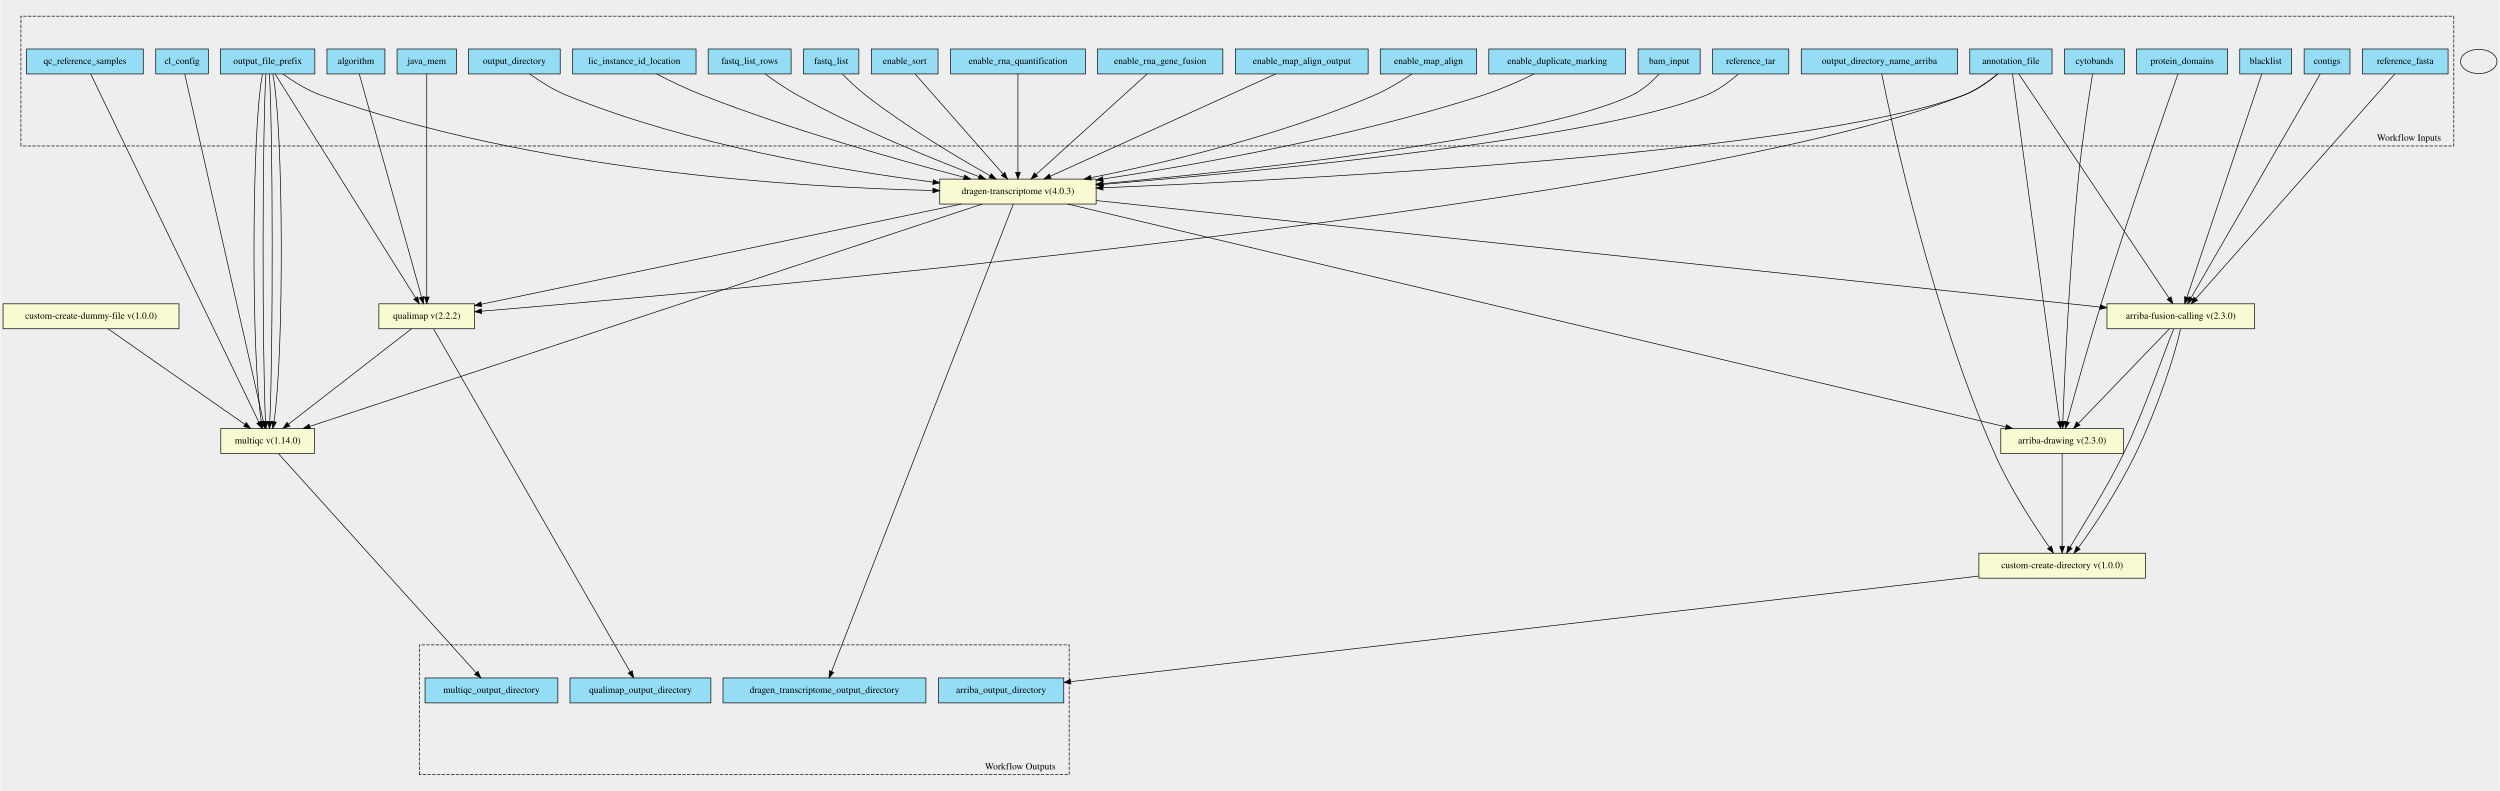
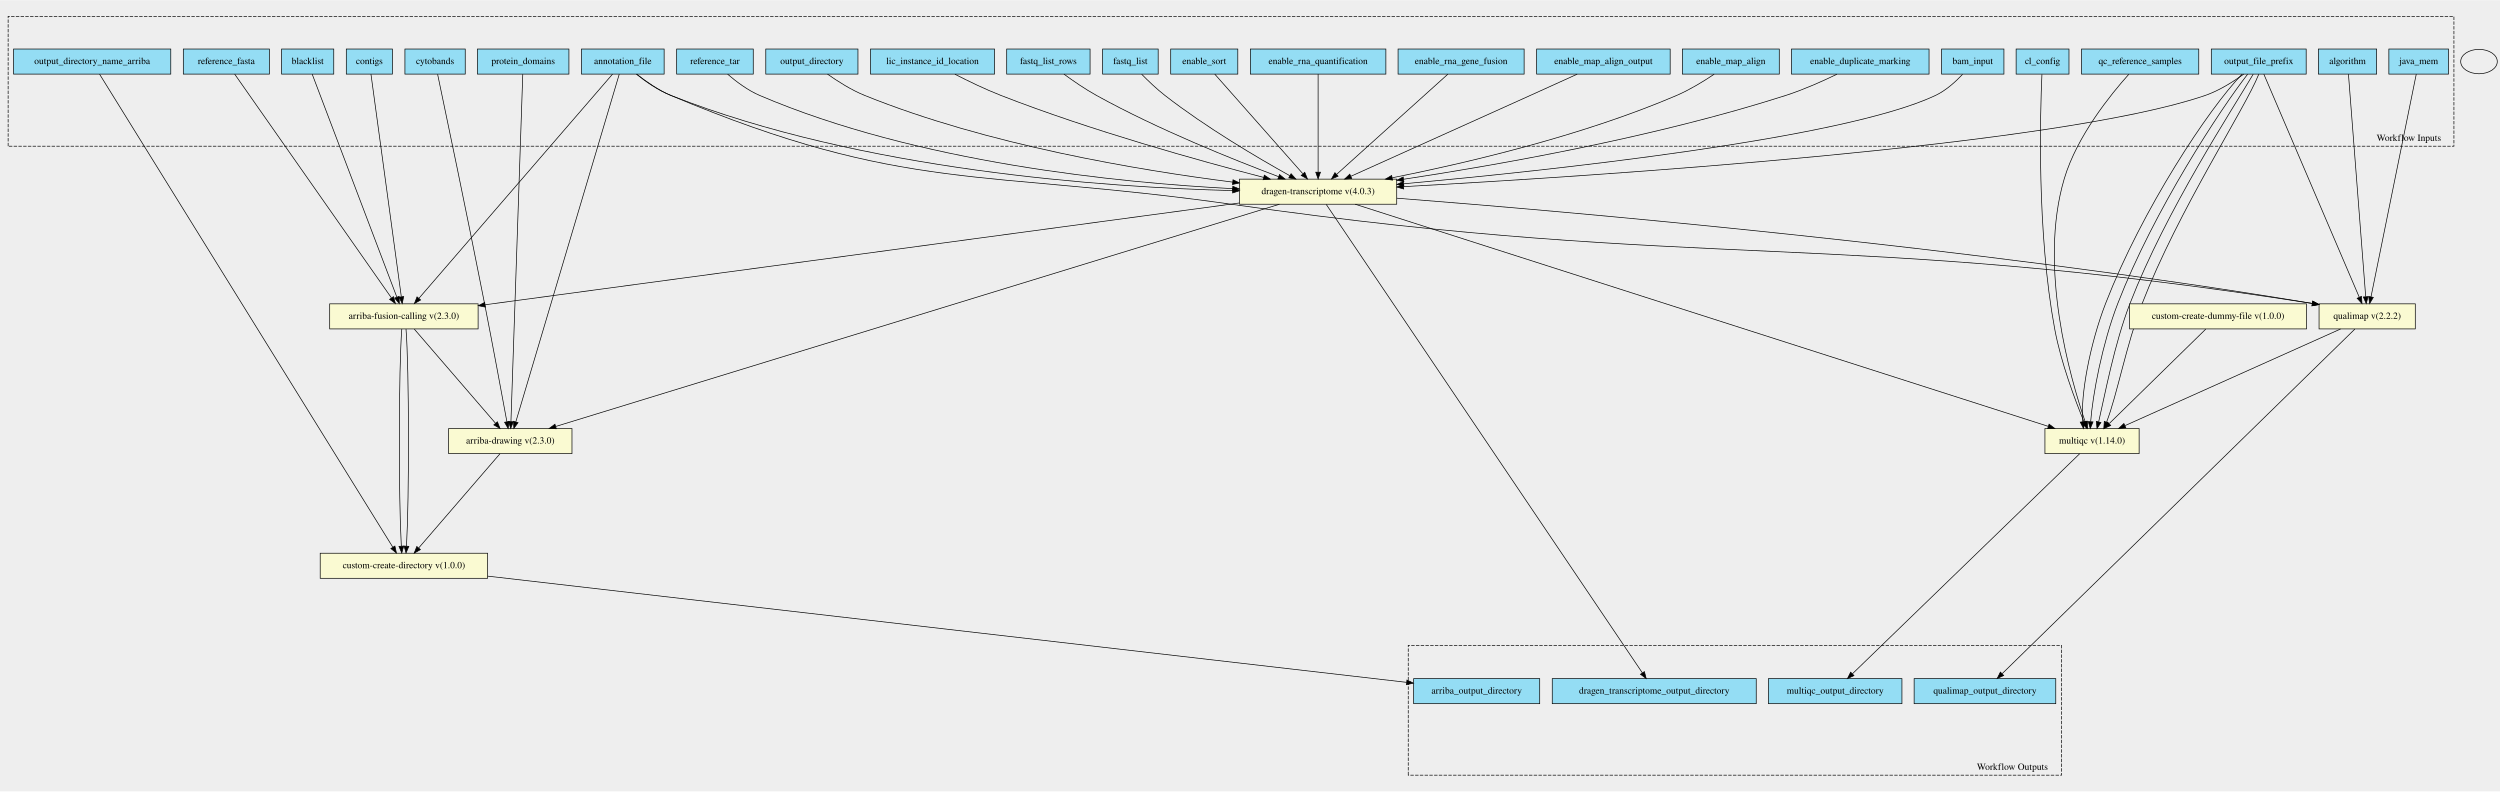
- <svg xmlns="http://www.w3.org/2000/svg" width="3708pt" height="1173pt" viewBox="0.00 0.00 3707.50 1173.18">
-   <g id="graph0" class="graph" transform="scale(1 1) rotate(0) translate(4 1169.18)">
-     <polygon fill="#eeeeee" stroke="transparent" points="-4,4 -4,-1169.18 3703.5,-1169.18 3703.5,4 -4,4" />
+ <svg xmlns="http://www.w3.org/2000/svg" width="3689pt" height="1168pt" viewBox="0.00 0.00 3689.00 1167.51">
+   <g id="graph0" class="graph" transform="scale(1 1) rotate(0) translate(4 1163.51)">
+     <polygon fill="#eeeeee" stroke="transparent" points="-4,4 -4,-1163.51 3685,-1163.51 3685,4 -4,4" />
    <g id="clust1" class="cluster">
-       <polygon fill="#eeeeee" stroke="black" stroke-dasharray="5,2" points="26.5,-952.65 26.5,-1145.18 3635.5,-1145.18 3635.5,-952.65 26.5,-952.65" />
-       <text text-anchor="middle" x="3569" y="-960.45" font-family="Times,serif" font-size="14.00">Workflow Inputs</text>
+       <polygon fill="#eeeeee" stroke="black" stroke-dasharray="5,2" points="8,-948.02 8,-1139.61 3617,-1139.61 3617,-948.02 8,-948.02" />
+       <text text-anchor="middle" x="3550.5" y="-955.82" font-family="Times,serif" font-size="14.00">Workflow Inputs</text>
    </g>
    <g id="clust2" class="cluster">
-       <polygon fill="#eeeeee" stroke="black" stroke-dasharray="5,2" points="617.5,-20 617.5,-212.53 1581.5,-212.53 1581.5,-20 617.5,-20" />
-       <text text-anchor="middle" x="1509" y="-27.8" font-family="Times,serif" font-size="14.00">Workflow Outputs</text>
+       <polygon fill="#eeeeee" stroke="black" stroke-dasharray="5,2" points="2074,-19.91 2074,-211.5 3038,-211.5 3038,-19.91 2074,-19.91" />
+       <text text-anchor="middle" x="2965.5" y="-27.71" font-family="Times,serif" font-size="14.00">Workflow Outputs</text>
    </g>
    <g id="node1" class="node">
-       <polygon fill="#94ddf4" stroke="black" points="2917.5,-1059.5 2917.5,-1096.5 3039.5,-1096.5 3039.5,-1059.5 2917.5,-1059.5" />
-       <text text-anchor="middle" x="2978.5" y="-1074.3" font-family="Times,serif" font-size="14.00">annotation_file</text>
+       <polygon fill="#94ddf4" stroke="black" points="854,-1054.41 854,-1091.41 976,-1091.41 976,-1054.41 854,-1054.41" />
+       <text text-anchor="middle" x="915" y="-1069.21" font-family="Times,serif" font-size="14.00">annotation_file</text>
    </g>
    <g id="node29" class="node">
-       <polygon fill="lightgoldenrodyellow" stroke="black" points="1389.5,-866.5 1389.5,-903.5 1621.5,-903.5 1621.5,-866.5 1389.5,-866.5" />
-       <text text-anchor="middle" x="1505.5" y="-881.3" font-family="Times,serif" font-size="14.00">dragen-transcriptome v(4.0.3)</text>
+       <polygon fill="lightgoldenrodyellow" stroke="black" points="482.5,-678.41 482.5,-715.41 701.5,-715.41 701.5,-678.41 482.5,-678.41" />
+       <text text-anchor="middle" x="592" y="-693.21" font-family="Times,serif" font-size="14.00">arriba-fusion-calling v(2.3.0)</text>
    </g>
    <g id="edge15" class="edge">
-       <path fill="none" stroke="black" d="M2959.24,-1059.43C2945.99,-1048.42 2927.41,-1035.03 2908.5,-1028 2675.7,-941.49 1930.71,-902.92 1631.57,-890.63" />
-       <polygon fill="black" stroke="black" points="1631.69,-887.13 1621.55,-890.22 1631.4,-894.13 1631.69,-887.13" />
+       <path fill="none" stroke="black" d="M899.85,-1054.37C847.73,-994.02 675.61,-794.71 614.09,-723.49" />
+       <polygon fill="black" stroke="black" points="616.67,-721.12 607.49,-715.84 611.38,-725.7 616.67,-721.12" />
    </g>
    <g id="node30" class="node">
-       <polygon fill="lightgoldenrodyellow" stroke="black" points="2963.5,-496.5 2963.5,-533.5 3145.5,-533.5 3145.5,-496.5 2963.5,-496.5" />
-       <text text-anchor="middle" x="3054.5" y="-511.3" font-family="Times,serif" font-size="14.00">arriba-drawing v(2.3.0)</text>
+       <polygon fill="lightgoldenrodyellow" stroke="black" points="658,-494.41 658,-531.41 840,-531.41 840,-494.41 658,-494.41" />
+       <text text-anchor="middle" x="749" y="-509.21" font-family="Times,serif" font-size="14.00">arriba-drawing v(2.3.0)</text>
    </g>
    <g id="edge16" class="edge">
-       <path fill="none" stroke="black" d="M2980.9,-1059.29C2991.87,-978.32 3037.27,-643.21 3050.72,-543.88" />
-       <polygon fill="black" stroke="black" points="3054.23,-544.1 3052.1,-533.72 3047.29,-543.16 3054.23,-544.1" />
+       <path fill="none" stroke="black" d="M909.76,-1054.28C885.78,-973.67 786.44,-639.76 757.16,-541.33" />
+       <polygon fill="black" stroke="black" points="760.45,-540.12 754.24,-531.53 753.74,-542.11 760.45,-540.12" />
+     </g>
+     <g id="node32" class="node">
+       <polygon fill="lightgoldenrodyellow" stroke="black" points="1825,-862.41 1825,-899.41 2057,-899.41 2057,-862.41 1825,-862.41" />
+       <text text-anchor="middle" x="1941" y="-877.21" font-family="Times,serif" font-size="14.00">dragen-transcriptome v(4.0.3)</text>
+     </g>
+     <g id="edge17" class="edge">
+       <path fill="none" stroke="black" d="M934.98,-1054.38C948.47,-1043.54 967.19,-1030.32 986,-1022.91 1267.73,-911.9 1627.48,-887.35 1814.79,-882.51" />
+       <polygon fill="black" stroke="black" points="1815.04,-886.01 1824.95,-882.27 1814.87,-879.01 1815.04,-886.01" />
+     </g>
+     <g id="node34" class="node">
+       <polygon fill="lightgoldenrodyellow" stroke="black" points="3418,-678.41 3418,-715.41 3560,-715.41 3560,-678.41 3418,-678.41" />
+       <text text-anchor="middle" x="3489" y="-693.21" font-family="Times,serif" font-size="14.00">qualimap v(2.2.2)</text>
+     </g>
+     <g id="edge18" class="edge">
+       <path fill="none" stroke="black" d="M935.7,-1054.19C949.19,-1043.55 967.64,-1030.62 986,-1022.91 1332.42,-877.32 1443.99,-914.9 1816,-861.91 2516.51,-762.12 2704.91,-826 3407.87,-715.98" />
+       <polygon fill="black" stroke="black" points="3408.66,-719.4 3417.99,-714.39 3407.57,-712.48 3408.66,-719.4" />
+     </g>
+     <g id="node2" class="node">
+       <polygon fill="#94ddf4" stroke="black" points="593.5,-1054.41 593.5,-1091.41 682.5,-1091.41 682.5,-1054.41 593.5,-1054.41" />
+       <text text-anchor="middle" x="638" y="-1069.21" font-family="Times,serif" font-size="14.00">cytobands</text>
+     </g>
+     <g id="edge19" class="edge">
+       <path fill="none" stroke="black" d="M641.75,-1054.15C652.69,-1002.18 685.44,-845.91 711,-715.91 723.24,-653.66 736.8,-580.44 743.95,-541.52" />
+       <polygon fill="black" stroke="black" points="747.43,-541.95 745.79,-531.49 740.55,-540.69 747.43,-541.95" />
+     </g>
+     <g id="node3" class="node">
+       <polygon fill="#94ddf4" stroke="black" points="700.5,-1054.41 700.5,-1091.41 835.5,-1091.41 835.5,-1054.41 700.5,-1054.41" />
+       <text text-anchor="middle" x="768" y="-1069.21" font-family="Times,serif" font-size="14.00">protein_domains</text>
+     </g>
+     <g id="edge20" class="edge">
+       <path fill="none" stroke="black" d="M767.4,-1054.28C764.66,-973.75 753.31,-640.44 749.94,-541.63" />
+       <polygon fill="black" stroke="black" points="753.44,-541.41 749.6,-531.53 746.44,-541.64 753.44,-541.41" />
+     </g>
+     <g id="node4" class="node">
+       <polygon fill="#94ddf4" stroke="black" points="411.5,-1054.41 411.5,-1091.41 488.5,-1091.41 488.5,-1054.41 411.5,-1054.41" />
+       <text text-anchor="middle" x="450" y="-1069.21" font-family="Times,serif" font-size="14.00">blacklist</text>
+     </g>
+     <g id="edge21" class="edge">
+       <path fill="none" stroke="black" d="M456.66,-1054.37C479.39,-994.51 554.02,-797.94 581.62,-725.25" />
+       <polygon fill="black" stroke="black" points="584.91,-726.43 585.19,-715.84 578.37,-723.95 584.91,-726.43" />
+     </g>
+     <g id="node5" class="node">
+       <polygon fill="#94ddf4" stroke="black" points="507,-1054.41 507,-1091.41 575,-1091.41 575,-1054.41 507,-1054.41" />
+       <text text-anchor="middle" x="541" y="-1069.21" font-family="Times,serif" font-size="14.00">contigs</text>
+     </g>
+     <g id="edge22" class="edge">
+       <path fill="none" stroke="black" d="M543.39,-1054.37C551.52,-994.75 578.14,-799.54 588.15,-726.15" />
+       <polygon fill="black" stroke="black" points="591.67,-726.22 589.55,-715.84 584.74,-725.28 591.67,-726.22" />
+     </g>
+     <g id="node6" class="node">
+       <polygon fill="#94ddf4" stroke="black" points="266.5,-1054.41 266.5,-1091.41 393.5,-1091.41 393.5,-1054.41 266.5,-1054.41" />
+       <text text-anchor="middle" x="330" y="-1069.21" font-family="Times,serif" font-size="14.00">reference_fasta</text>
+     </g>
+     <g id="edge23" class="edge">
+       <path fill="none" stroke="black" d="M342.29,-1054.37C384.39,-994.26 523.05,-796.33 573.47,-724.36" />
+       <polygon fill="black" stroke="black" points="576.57,-726.04 579.44,-715.84 570.83,-722.02 576.57,-726.04" />
+     </g>
+     <g id="node7" class="node">
+       <polygon fill="#94ddf4" stroke="black" points="16,-1054.41 16,-1091.41 248,-1091.41 248,-1054.41 16,-1054.41" />
+       <text text-anchor="middle" x="132" y="-1069.21" font-family="Times,serif" font-size="14.00">output_directory_name_arriba</text>
    </g>
    <g id="node31" class="node">
-       <polygon fill="lightgoldenrodyellow" stroke="black" points="3121,-681.5 3121,-718.5 3340,-718.5 3340,-681.5 3121,-681.5" />
-       <text text-anchor="middle" x="3230.5" y="-696.3" font-family="Times,serif" font-size="14.00">arriba-fusion-calling v(2.3.0)</text>
-     </g>
-     <g id="edge17" class="edge">
-       <path fill="none" stroke="black" d="M2990.32,-1059.37C3030.91,-998.81 3164.8,-799.04 3213.01,-727.1" />
-       <polygon fill="black" stroke="black" points="3216.05,-728.85 3218.71,-718.6 3210.23,-724.95 3216.05,-728.85" />
+       <polygon fill="lightgoldenrodyellow" stroke="black" points="468.5,-310.41 468.5,-347.41 715.5,-347.41 715.5,-310.41 468.5,-310.41" />
+       <text text-anchor="middle" x="592" y="-325.21" font-family="Times,serif" font-size="14.00">custom-create-directory v(1.0.0)</text>
+     </g>
+     <g id="edge24" class="edge">
+       <path fill="none" stroke="black" d="M142.92,-1054.3C203.85,-956.01 501.81,-475.38 575.5,-356.53" />
+       <polygon fill="black" stroke="black" points="578.69,-358.02 580.98,-347.68 572.74,-354.34 578.69,-358.02" />
+     </g>
+     <g id="node8" class="node">
+       <polygon fill="#94ddf4" stroke="black" points="2971,-1054.41 2971,-1091.41 3049,-1091.41 3049,-1054.41 2971,-1054.41" />
+       <text text-anchor="middle" x="3010" y="-1069.21" font-family="Times,serif" font-size="14.00">cl_config</text>
    </g>
    <g id="node33" class="node">
-       <polygon fill="lightgoldenrodyellow" stroke="black" points="557.5,-681.5 557.5,-718.5 699.5,-718.5 699.5,-681.5 557.5,-681.5" />
-       <text text-anchor="middle" x="628.5" y="-696.3" font-family="Times,serif" font-size="14.00">qualimap v(2.2.2)</text>
-     </g>
-     <g id="edge18" class="edge">
-       <path fill="none" stroke="black" d="M2958.85,-1059.45C2945.57,-1048.59 2927.12,-1035.37 2908.5,-1028 2493.1,-863.73 1066.24,-737.13 709.73,-707.56" />
-       <polygon fill="black" stroke="black" points="710,-704.07 699.74,-706.74 709.42,-711.05 710,-704.07" />
-     </g>
-     <g id="node2" class="node">
-       <polygon fill="#94ddf4" stroke="black" points="3058,-1059.5 3058,-1096.5 3147,-1096.5 3147,-1059.5 3058,-1059.5" />
-       <text text-anchor="middle" x="3102.5" y="-1074.3" font-family="Times,serif" font-size="14.00">cytobands</text>
-     </g>
-     <g id="edge19" class="edge">
-       <path fill="none" stroke="black" d="M3099.6,-1059.37C3094.57,-1028.15 3084.21,-961.03 3078.5,-904 3065.02,-769.42 3057.94,-607.77 3055.5,-543.91" />
-       <polygon fill="black" stroke="black" points="3058.99,-543.69 3055.12,-533.83 3052,-543.96 3058.99,-543.69" />
-     </g>
-     <g id="node3" class="node">
-       <polygon fill="#94ddf4" stroke="black" points="3165,-1059.5 3165,-1096.5 3300,-1096.5 3300,-1059.5 3165,-1059.5" />
-       <text text-anchor="middle" x="3232.5" y="-1074.3" font-family="Times,serif" font-size="14.00">protein_domains</text>
-     </g>
-     <g id="edge20" class="edge">
-       <path fill="none" stroke="black" d="M3226.22,-1059.22C3207.91,-1007.15 3153.29,-850.48 3112.5,-719 3093.15,-656.63 3072.64,-582.75 3061.96,-543.59" />
-       <polygon fill="black" stroke="black" points="3065.28,-542.46 3059.28,-533.73 3058.52,-544.3 3065.28,-542.46" />
-     </g>
-     <g id="node4" class="node">
-       <polygon fill="#94ddf4" stroke="black" points="3318,-1059.5 3318,-1096.5 3395,-1096.5 3395,-1059.5 3318,-1059.5" />
-       <text text-anchor="middle" x="3356.5" y="-1074.3" font-family="Times,serif" font-size="14.00">blacklist</text>
-     </g>
-     <g id="edge21" class="edge">
-       <path fill="none" stroke="black" d="M3350.59,-1059.37C3330.42,-999.18 3264.17,-801.47 3239.69,-728.44" />
-       <polygon fill="black" stroke="black" points="3242.89,-726.97 3236.4,-718.6 3236.25,-729.19 3242.89,-726.97" />
-     </g>
-     <g id="node5" class="node">
-       <polygon fill="#94ddf4" stroke="black" points="3413.5,-1059.5 3413.5,-1096.5 3481.5,-1096.5 3481.5,-1059.5 3413.5,-1059.5" />
-       <text text-anchor="middle" x="3447.5" y="-1074.3" font-family="Times,serif" font-size="14.00">contigs</text>
-     </g>
-     <g id="edge22" class="edge">
-       <path fill="none" stroke="black" d="M3437.32,-1059.37C3402.44,-998.93 3287.55,-799.85 3245.82,-727.54" />
-       <polygon fill="black" stroke="black" points="3248.68,-725.51 3240.65,-718.6 3242.62,-729.01 3248.68,-725.51" />
-     </g>
-     <g id="node6" class="node">
-       <polygon fill="#94ddf4" stroke="black" points="3500,-1059.5 3500,-1096.5 3627,-1096.5 3627,-1059.5 3500,-1059.5" />
-       <text text-anchor="middle" x="3563.5" y="-1074.3" font-family="Times,serif" font-size="14.00">reference_fasta</text>
-     </g>
-     <g id="edge23" class="edge">
-       <path fill="none" stroke="black" d="M3547.89,-1059.37C3494.03,-998.56 3315.88,-797.41 3252.84,-726.23" />
-       <polygon fill="black" stroke="black" points="3255.33,-723.76 3246.08,-718.6 3250.09,-728.4 3255.33,-723.76" />
-     </g>
-     <g id="node7" class="node">
-       <polygon fill="#94ddf4" stroke="black" points="2667.5,-1059.5 2667.5,-1096.5 2899.5,-1096.5 2899.5,-1059.5 2667.5,-1059.5" />
-       <text text-anchor="middle" x="2783.5" y="-1074.3" font-family="Times,serif" font-size="14.00">output_directory_name_arriba</text>
-     </g>
-     <g id="node34" class="node">
-       <polygon fill="lightgoldenrodyellow" stroke="black" points="2931,-311.5 2931,-348.5 3178,-348.5 3178,-311.5 2931,-311.5" />
-       <text text-anchor="middle" x="3054.5" y="-326.3" font-family="Times,serif" font-size="14.00">custom-create-directory v(1.0.0)</text>
-     </g>
-     <g id="edge24" class="edge">
-       <path fill="none" stroke="black" d="M2786.95,-1059.31C2801.41,-987.13 2860.69,-708.6 2954.5,-496 2977.37,-444.18 3013.66,-388.83 3035.66,-357.22" />
-       <polygon fill="black" stroke="black" points="3038.58,-359.15 3041.46,-348.96 3032.85,-355.13 3038.58,-359.15" />
-     </g>
-     <g id="node8" class="node">
-       <polygon fill="#94ddf4" stroke="black" points="226.5,-1059.5 226.5,-1096.5 304.5,-1096.5 304.5,-1059.5 226.5,-1059.5" />
-       <text text-anchor="middle" x="265.5" y="-1074.3" font-family="Times,serif" font-size="14.00">cl_config</text>
-     </g>
-     <g id="node32" class="node">
-       <polygon fill="lightgoldenrodyellow" stroke="black" points="323,-496.5 323,-533.5 462,-533.5 462,-496.5 323,-496.5" />
-       <text text-anchor="middle" x="392.5" y="-511.3" font-family="Times,serif" font-size="14.00">multiqc v(1.14.0)</text>
+       <polygon fill="lightgoldenrodyellow" stroke="black" points="3013.5,-494.41 3013.5,-531.41 3152.5,-531.41 3152.5,-494.41 3013.5,-494.41" />
+       <text text-anchor="middle" x="3083" y="-509.21" font-family="Times,serif" font-size="14.00">multiqc v(1.14.0)</text>
    </g>
    <g id="edge25" class="edge">
-       <path fill="none" stroke="black" d="M269.51,-1059.29C287.86,-978.24 363.86,-642.53 386.26,-543.57" />
-       <polygon fill="black" stroke="black" points="389.69,-544.25 388.49,-533.72 382.87,-542.7 389.69,-544.25" />
+       <path fill="none" stroke="black" d="M3009.07,-1054.03C3006.52,-997.99 3001.29,-820.94 3028,-677.91 3037.25,-628.36 3058.01,-573.29 3071.22,-541.23" />
+       <polygon fill="black" stroke="black" points="3074.59,-542.25 3075.21,-531.67 3068.13,-539.55 3074.59,-542.25" />
    </g>
    <g id="node9" class="node">
-       <polygon fill="#94ddf4" stroke="black" points="322.5,-1059.5 322.5,-1096.5 462.5,-1096.5 462.5,-1059.5 322.5,-1059.5" />
-       <text text-anchor="middle" x="392.5" y="-1074.3" font-family="Times,serif" font-size="14.00">output_file_prefix</text>
+       <polygon fill="#94ddf4" stroke="black" points="3259,-1054.41 3259,-1091.41 3399,-1091.41 3399,-1054.41 3259,-1054.41" />
+       <text text-anchor="middle" x="3329" y="-1069.21" font-family="Times,serif" font-size="14.00">output_file_prefix</text>
    </g>
    <g id="edge26" class="edge">
-       <path fill="none" stroke="black" d="M415.02,-1059.46C430.15,-1048.61 451,-1035.39 471.5,-1028 784.41,-915.26 1180.2,-891.19 1379.14,-886.6" />
-       <polygon fill="black" stroke="black" points="1379.41,-890.09 1389.33,-886.37 1379.26,-883.09 1379.41,-890.09" />
+       <path fill="none" stroke="black" d="M3306.88,-1054.41C3291.75,-1043.43 3270.76,-1030.04 3250,-1022.91 3033.09,-948.31 2351.69,-904.01 2067.46,-888.36" />
+       <polygon fill="black" stroke="black" points="2067.28,-884.84 2057.11,-887.79 2066.9,-891.83 2067.28,-884.84" />
    </g>
    <g id="edge27" class="edge">
-       <path fill="none" stroke="black" d="M384.8,-1059.29C368.67,-978.32 368.09,-643.21 383.05,-543.88" />
-       <polygon fill="black" stroke="black" points="386.55,-544.17 384.79,-533.72 379.65,-542.98 386.55,-544.17" />
+       <path fill="none" stroke="black" d="M3304.43,-1054.27C3255.24,-1003.86 3156.4,-853.92 3103,-715.91 3079.73,-655.77 3066.02,-580.92 3069.12,-541.37" />
+       <polygon fill="black" stroke="black" points="3072.6,-541.78 3070.4,-531.42 3065.65,-540.89 3072.6,-541.78" />
    </g>
    <g id="edge28" class="edge">
-       <path fill="none" stroke="black" d="M389.93,-1059.29C384.56,-978.32 384.36,-643.21 389.35,-543.88" />
-       <polygon fill="black" stroke="black" points="392.85,-543.91 389.93,-533.72 385.86,-543.51 392.85,-543.91" />
+       <path fill="none" stroke="black" d="M3312.64,-1054.27C3273.24,-1003.86 3174.4,-853.92 3121,-715.91 3097.78,-655.9 3084.08,-581.24 3080.98,-541.62" />
+       <polygon fill="black" stroke="black" points="3084.46,-541.2 3080.39,-531.42 3077.47,-541.61 3084.46,-541.2" />
    </g>
    <g id="edge29" class="edge">
-       <path fill="none" stroke="black" d="M395.07,-1059.29C400.44,-978.32 400.64,-643.21 395.65,-543.88" />
-       <polygon fill="black" stroke="black" points="399.14,-543.51 395.07,-533.72 392.15,-543.91 399.14,-543.51" />
+       <path fill="none" stroke="black" d="M3320.84,-1054.27C3291.24,-1003.86 3192.4,-853.92 3139,-715.91 3115.73,-655.77 3102.02,-580.92 3092.8,-541.37" />
+       <polygon fill="black" stroke="black" points="3096.14,-540.3 3090.37,-531.42 3089.34,-541.96 3096.14,-540.3" />
    </g>
    <g id="edge30" class="edge">
-       <path fill="none" stroke="black" d="M400.2,-1059.29C416.33,-978.32 416.91,-643.21 401.95,-543.88" />
-       <polygon fill="black" stroke="black" points="405.35,-542.98 400.21,-533.72 398.45,-544.17 405.35,-542.98" />
+       <path fill="none" stroke="black" d="M3329.05,-1054.27C3309.24,-1003.86 3210.4,-853.92 3157,-715.91 3133.58,-655.38 3119.84,-579.96 3104.34,-540.61" />
+       <polygon fill="black" stroke="black" points="3107.54,-539.2 3100.35,-531.42 3101.12,-541.99 3107.54,-539.2" />
    </g>
    <g id="edge31" class="edge">
-       <path fill="none" stroke="black" d="M403.57,-1059.37C441.58,-998.81 566.97,-799.04 612.12,-727.1" />
-       <polygon fill="black" stroke="black" points="615.11,-728.93 617.46,-718.6 609.18,-725.21 615.11,-728.93" />
+       <path fill="none" stroke="black" d="M3336.5,-1054.37C3362.11,-994.51 3446.2,-797.94 3477.3,-725.25" />
+       <polygon fill="black" stroke="black" points="3480.61,-726.41 3481.33,-715.84 3474.18,-723.66 3480.61,-726.41" />
    </g>
    <g id="node10" class="node">
-       <polygon fill="#94ddf4" stroke="black" points="35,-1059.5 35,-1096.5 208,-1096.5 208,-1059.5 35,-1059.5" />
-       <text text-anchor="middle" x="121.5" y="-1074.3" font-family="Times,serif" font-size="14.00">qc_reference_samples</text>
+       <polygon fill="#94ddf4" stroke="black" points="3067.5,-1054.41 3067.5,-1091.41 3240.5,-1091.41 3240.5,-1054.41 3067.5,-1054.41" />
+       <text text-anchor="middle" x="3154" y="-1069.21" font-family="Times,serif" font-size="14.00">qc_reference_samples</text>
    </g>
    <g id="edge32" class="edge">
-       <path fill="none" stroke="black" d="M130.06,-1059.29C169.29,-978.08 332.03,-641.17 379.47,-542.98" />
-       <polygon fill="black" stroke="black" points="382.74,-544.25 383.94,-533.72 376.44,-541.21 382.74,-544.25" />
+       <path fill="none" stroke="black" d="M3137.26,-1054.14C3110.9,-1024.78 3060.76,-963.1 3042,-899.91 3003.39,-769.86 3050.85,-605.67 3072.89,-541.44" />
+       <polygon fill="black" stroke="black" points="3076.32,-542.26 3076.32,-531.66 3069.71,-539.94 3076.32,-542.26" />
    </g>
    <g id="node11" class="node">
-       <polygon fill="#94ddf4" stroke="black" points="2425.5,-1059.5 2425.5,-1096.5 2517.5,-1096.5 2517.5,-1059.5 2425.5,-1059.5" />
-       <text text-anchor="middle" x="2471.5" y="-1074.3" font-family="Times,serif" font-size="14.00">bam_input</text>
+       <polygon fill="#94ddf4" stroke="black" points="2861,-1054.41 2861,-1091.41 2953,-1091.41 2953,-1054.41 2861,-1054.41" />
+       <text text-anchor="middle" x="2907" y="-1069.21" font-family="Times,serif" font-size="14.00">bam_input</text>
    </g>
    <g id="edge33" class="edge">
-       <path fill="none" stroke="black" d="M2456.49,-1059.21C2446.34,-1048.4 2432,-1035.32 2416.5,-1028 2279.72,-963.41 1848.35,-916.79 1631.93,-896.82" />
-       <polygon fill="black" stroke="black" points="1632.07,-893.32 1621.79,-895.89 1631.43,-900.29 1632.07,-893.32" />
+       <path fill="none" stroke="black" d="M2891.99,-1054.11C2881.84,-1043.3 2867.5,-1030.22 2852,-1022.91 2715.21,-958.4 2283.85,-912.29 2067.43,-892.57" />
+       <polygon fill="black" stroke="black" points="2067.56,-889.07 2057.29,-891.65 2066.93,-896.04 2067.56,-889.07" />
    </g>
    <g id="node12" class="node">
-       <polygon fill="#94ddf4" stroke="black" points="2204,-1059.5 2204,-1096.5 2407,-1096.5 2407,-1059.5 2204,-1059.5" />
-       <text text-anchor="middle" x="2305.5" y="-1074.3" font-family="Times,serif" font-size="14.00">enable_duplicate_marking</text>
+       <polygon fill="#94ddf4" stroke="black" points="2639.5,-1054.41 2639.5,-1091.41 2842.5,-1091.41 2842.5,-1054.41 2639.5,-1054.41" />
+       <text text-anchor="middle" x="2741" y="-1069.21" font-family="Times,serif" font-size="14.00">enable_duplicate_marking</text>
    </g>
    <g id="edge34" class="edge">
-       <path fill="none" stroke="black" d="M2271.08,-1059.36C2249.77,-1049.02 2221.57,-1036.38 2195.5,-1028 2003.05,-966.14 1771.48,-924.97 1631.53,-903.56" />
-       <polygon fill="black" stroke="black" points="1632.03,-900.09 1621.61,-902.05 1630.97,-907.01 1632.03,-900.09" />
+       <path fill="none" stroke="black" d="M2706.59,-1054.25C2685.27,-1043.9 2657.08,-1031.27 2631,-1022.91 2438.57,-961.2 2206.99,-920.39 2067.03,-899.23" />
+       <polygon fill="black" stroke="black" points="2067.53,-895.76 2057.12,-897.74 2066.49,-902.68 2067.53,-895.76" />
    </g>
    <g id="node13" class="node">
-       <polygon fill="#94ddf4" stroke="black" points="2043,-1059.5 2043,-1096.5 2186,-1096.5 2186,-1059.5 2043,-1059.5" />
-       <text text-anchor="middle" x="2114.5" y="-1074.3" font-family="Times,serif" font-size="14.00">enable_map_align</text>
+       <polygon fill="#94ddf4" stroke="black" points="2478.5,-1054.41 2478.5,-1091.41 2621.5,-1091.41 2621.5,-1054.41 2478.5,-1054.41" />
+       <text text-anchor="middle" x="2550" y="-1069.21" font-family="Times,serif" font-size="14.00">enable_map_align</text>
    </g>
    <g id="edge35" class="edge">
-       <path fill="none" stroke="black" d="M2089.93,-1059.39C2074.59,-1049.06 2054.1,-1036.43 2034.5,-1028 1894.71,-967.93 1723.01,-927.48 1613.9,-905.59" />
-       <polygon fill="black" stroke="black" points="1614.36,-902.11 1603.86,-903.59 1612.99,-908.97 1614.36,-902.11" />
+       <path fill="none" stroke="black" d="M2525.43,-1054.28C2510.1,-1043.95 2489.61,-1031.31 2470,-1022.91 2330.65,-963.16 2159.56,-923.13 2050.4,-901.43" />
+       <polygon fill="black" stroke="black" points="2050.84,-897.96 2040.36,-899.46 2049.49,-904.82 2050.84,-897.96" />
    </g>
    <g id="node14" class="node">
-       <polygon fill="#94ddf4" stroke="black" points="1828,-1059.5 1828,-1096.5 2025,-1096.5 2025,-1059.5 1828,-1059.5" />
-       <text text-anchor="middle" x="1926.5" y="-1074.3" font-family="Times,serif" font-size="14.00">enable_map_align_output</text>
+       <polygon fill="#94ddf4" stroke="black" points="2263.5,-1054.41 2263.5,-1091.41 2460.5,-1091.41 2460.5,-1054.41 2263.5,-1054.41" />
+       <text text-anchor="middle" x="2362" y="-1069.21" font-family="Times,serif" font-size="14.00">enable_map_align_output</text>
    </g>
    <g id="edge36" class="edge">
-       <path fill="none" stroke="black" d="M1887.65,-1059.38C1810.42,-1024.34 1637.83,-946.04 1553.59,-907.82" />
-       <polygon fill="black" stroke="black" points="1554.81,-904.53 1544.26,-903.59 1551.92,-910.91 1554.81,-904.53" />
+       <path fill="none" stroke="black" d="M2323.27,-1054.3C2302.7,-1044.96 2276.98,-1033.3 2254,-1022.91 2160.44,-980.61 2051.05,-931.38 1989.51,-903.71" />
+       <polygon fill="black" stroke="black" points="1990.61,-900.37 1980.05,-899.46 1987.74,-906.75 1990.61,-900.37" />
    </g>
    <g id="node15" class="node">
-       <polygon fill="#94ddf4" stroke="black" points="1623.5,-1059.5 1623.5,-1096.5 1809.5,-1096.5 1809.5,-1059.5 1623.5,-1059.5" />
-       <text text-anchor="middle" x="1716.5" y="-1074.3" font-family="Times,serif" font-size="14.00">enable_rna_gene_fusion</text>
+       <polygon fill="#94ddf4" stroke="black" points="2059,-1054.41 2059,-1091.41 2245,-1091.41 2245,-1054.41 2059,-1054.41" />
+       <text text-anchor="middle" x="2152" y="-1069.21" font-family="Times,serif" font-size="14.00">enable_rna_gene_fusion</text>
    </g>
    <g id="edge37" class="edge">
-       <path fill="none" stroke="black" d="M1697.03,-1059.38C1659.19,-1025.12 1575.66,-949.51 1532.49,-910.44" />
-       <polygon fill="black" stroke="black" points="1534.69,-907.7 1524.93,-903.59 1529.99,-912.89 1534.69,-907.7" />
+       <path fill="none" stroke="black" d="M2132.53,-1054.37C2094.78,-1020.38 2011.58,-945.46 1968.32,-906.51" />
+       <polygon fill="black" stroke="black" points="1970.51,-903.76 1960.73,-899.67 1965.82,-908.97 1970.51,-903.76" />
    </g>
    <g id="node16" class="node">
-       <polygon fill="#94ddf4" stroke="black" points="1405.5,-1059.5 1405.5,-1096.5 1605.5,-1096.5 1605.5,-1059.5 1405.5,-1059.5" />
-       <text text-anchor="middle" x="1505.5" y="-1074.3" font-family="Times,serif" font-size="14.00">enable_rna_quantification</text>
+       <polygon fill="#94ddf4" stroke="black" points="1841,-1054.41 1841,-1091.41 2041,-1091.41 2041,-1054.41 1841,-1054.41" />
+       <text text-anchor="middle" x="1941" y="-1069.21" font-family="Times,serif" font-size="14.00">enable_rna_quantification</text>
    </g>
    <g id="edge38" class="edge">
-       <path fill="none" stroke="black" d="M1505.5,-1059.38C1505.5,-1026.05 1505.5,-953.56 1505.5,-913.68" />
-       <polygon fill="black" stroke="black" points="1509,-913.59 1505.5,-903.59 1502,-913.59 1509,-913.59" />
+       <path fill="none" stroke="black" d="M1941,-1054.37C1941,-1021.3 1941,-949.47 1941,-909.74" />
+       <polygon fill="black" stroke="black" points="1944.5,-909.67 1941,-899.67 1937.5,-909.67 1944.5,-909.67" />
    </g>
    <g id="node17" class="node">
-       <polygon fill="#94ddf4" stroke="black" points="1288,-1059.5 1288,-1096.5 1387,-1096.5 1387,-1059.5 1288,-1059.5" />
-       <text text-anchor="middle" x="1337.5" y="-1074.3" font-family="Times,serif" font-size="14.00">enable_sort</text>
+       <polygon fill="#94ddf4" stroke="black" points="1723.5,-1054.41 1723.5,-1091.41 1822.5,-1091.41 1822.5,-1054.41 1723.5,-1054.41" />
+       <text text-anchor="middle" x="1773" y="-1069.21" font-family="Times,serif" font-size="14.00">enable_sort</text>
    </g>
    <g id="edge39" class="edge">
-       <path fill="none" stroke="black" d="M1353,-1059.38C1382.88,-1025.41 1448.54,-950.76 1483.14,-911.42" />
-       <polygon fill="black" stroke="black" points="1486.06,-913.41 1490.03,-903.59 1480.8,-908.78 1486.06,-913.41" />
+       <path fill="none" stroke="black" d="M1788.5,-1054.37C1818.31,-1020.67 1883.71,-946.7 1918.38,-907.49" />
+       <polygon fill="black" stroke="black" points="1921.29,-909.48 1925.29,-899.67 1916.04,-904.85 1921.29,-909.48" />
    </g>
    <g id="node18" class="node">
-       <polygon fill="#94ddf4" stroke="black" points="1187.5,-1059.5 1187.5,-1096.5 1269.5,-1096.5 1269.5,-1059.5 1187.5,-1059.5" />
-       <text text-anchor="middle" x="1228.5" y="-1074.3" font-family="Times,serif" font-size="14.00">fastq_list</text>
+       <polygon fill="#94ddf4" stroke="black" points="1623,-1054.41 1623,-1091.41 1705,-1091.41 1705,-1054.41 1623,-1054.41" />
+       <text text-anchor="middle" x="1664" y="-1069.21" font-family="Times,serif" font-size="14.00">fastq_list</text>
    </g>
    <g id="edge40" class="edge">
-       <path fill="none" stroke="black" d="M1245.17,-1059.3C1254.76,-1049.55 1267.31,-1037.53 1279.5,-1028 1340.26,-980.53 1417.52,-934.78 1464.16,-908.56" />
-       <polygon fill="black" stroke="black" points="1466.04,-911.52 1473.06,-903.59 1462.63,-905.41 1466.04,-911.52" />
+       <path fill="none" stroke="black" d="M1680.65,-1054.19C1690.25,-1044.43 1702.79,-1032.41 1715,-1022.91 1775.55,-975.76 1852.56,-930.49 1899.25,-904.47" />
+       <polygon fill="black" stroke="black" points="1901.12,-907.44 1908.17,-899.53 1897.72,-901.32 1901.12,-907.44" />
    </g>
    <g id="node19" class="node">
-       <polygon fill="#94ddf4" stroke="black" points="1046,-1059.5 1046,-1096.5 1169,-1096.5 1169,-1059.5 1046,-1059.5" />
-       <text text-anchor="middle" x="1107.5" y="-1074.3" font-family="Times,serif" font-size="14.00">fastq_list_rows</text>
+       <polygon fill="#94ddf4" stroke="black" points="1481.5,-1054.41 1481.5,-1091.41 1604.5,-1091.41 1604.5,-1054.41 1481.5,-1054.41" />
+       <text text-anchor="middle" x="1543" y="-1069.21" font-family="Times,serif" font-size="14.00">fastq_list_rows</text>
    </g>
    <g id="edge41" class="edge">
-       <path fill="none" stroke="black" d="M1130.43,-1059.48C1143.99,-1049.56 1161.74,-1037.31 1178.5,-1028 1269.14,-977.67 1381.17,-932.41 1447.79,-907.13" />
-       <polygon fill="black" stroke="black" points="1449.16,-910.36 1457.28,-903.55 1446.69,-903.81 1449.16,-910.36" />
+       <path fill="none" stroke="black" d="M1565.92,-1054.37C1579.48,-1044.44 1597.23,-1032.19 1614,-1022.91 1704.35,-972.89 1816.01,-928.12 1882.71,-903.04" />
+       <polygon fill="black" stroke="black" points="1884.07,-906.26 1892.21,-899.48 1881.62,-899.7 1884.07,-906.26" />
    </g>
    <g id="node20" class="node">
-       <polygon fill="#94ddf4" stroke="black" points="845,-1059.5 845,-1096.5 1028,-1096.5 1028,-1059.5 845,-1059.5" />
-       <text text-anchor="middle" x="936.5" y="-1074.3" font-family="Times,serif" font-size="14.00">lic_instance_id_location</text>
+       <polygon fill="#94ddf4" stroke="black" points="1280.5,-1054.41 1280.5,-1091.41 1463.5,-1091.41 1463.5,-1054.41 1280.5,-1054.41" />
+       <text text-anchor="middle" x="1372" y="-1069.21" font-family="Times,serif" font-size="14.00">lic_instance_id_location</text>
    </g>
    <g id="edge42" class="edge">
-       <path fill="none" stroke="black" d="M969.58,-1059.32C989.02,-1049.35 1014.27,-1037.1 1037.5,-1028 1170.75,-975.84 1331.39,-930.81 1425.6,-906.14" />
-       <polygon fill="black" stroke="black" points="1426.56,-909.5 1435.35,-903.59 1424.79,-902.73 1426.56,-909.5" />
+       <path fill="none" stroke="black" d="M1405.07,-1054.21C1424.51,-1044.23 1449.76,-1031.98 1473,-1022.91 1606.03,-970.98 1766.41,-926.39 1860.69,-901.93" />
+       <polygon fill="black" stroke="black" points="1861.64,-905.3 1870.45,-899.41 1859.89,-898.52 1861.64,-905.3" />
    </g>
    <g id="node21" class="node">
-       <polygon fill="#94ddf4" stroke="black" points="690.5,-1059.5 690.5,-1096.5 826.5,-1096.5 826.5,-1059.5 690.5,-1059.5" />
-       <text text-anchor="middle" x="758.5" y="-1074.3" font-family="Times,serif" font-size="14.00">output_directory</text>
+       <polygon fill="#94ddf4" stroke="black" points="1126,-1054.41 1126,-1091.41 1262,-1091.41 1262,-1054.41 1126,-1054.41" />
+       <text text-anchor="middle" x="1194" y="-1069.21" font-family="Times,serif" font-size="14.00">output_directory</text>
    </g>
    <g id="edge43" class="edge">
-       <path fill="none" stroke="black" d="M781.23,-1059.46C795.97,-1048.89 815.99,-1035.97 835.5,-1028 1016.58,-954.04 1241.61,-916.49 1379.32,-899.11" />
-       <polygon fill="black" stroke="black" points="1380.01,-902.55 1389.5,-897.84 1379.14,-895.6 1380.01,-902.55" />
+       <path fill="none" stroke="black" d="M1217.06,-1054.36C1232,-1043.79 1252.28,-1030.88 1272,-1022.91 1452.89,-949.75 1677.32,-912.41 1814.79,-895.05" />
+       <polygon fill="black" stroke="black" points="1815.45,-898.49 1824.94,-893.78 1814.59,-891.55 1815.45,-898.49" />
    </g>
    <g id="node22" class="node">
-       <polygon fill="#94ddf4" stroke="black" points="2536,-1059.5 2536,-1096.5 2649,-1096.5 2649,-1059.5 2536,-1059.5" />
-       <text text-anchor="middle" x="2592.5" y="-1074.3" font-family="Times,serif" font-size="14.00">reference_tar</text>
+       <polygon fill="#94ddf4" stroke="black" points="994.5,-1054.41 994.5,-1091.41 1107.5,-1091.41 1107.5,-1054.41 994.5,-1054.41" />
+       <text text-anchor="middle" x="1051" y="-1069.21" font-family="Times,serif" font-size="14.00">reference_tar</text>
    </g>
    <g id="edge44" class="edge">
-       <path fill="none" stroke="black" d="M2574.15,-1059.4C2561.71,-1048.53 2544.33,-1035.3 2526.5,-1028 2366.68,-962.61 1867.63,-915.11 1631.61,-895.69" />
-       <polygon fill="black" stroke="black" points="1631.85,-892.2 1621.6,-894.87 1631.28,-899.18 1631.85,-892.2" />
+       <path fill="none" stroke="black" d="M1069.7,-1054.25C1082.16,-1043.5 1099.42,-1030.42 1117,-1022.91 1349.99,-923.28 1648.45,-893.96 1814.71,-885.39" />
+       <polygon fill="black" stroke="black" points="1815.16,-888.87 1824.97,-884.88 1814.81,-881.88 1815.16,-888.87" />
    </g>
    <g id="node23" class="node">
-       <polygon fill="#94ddf4" stroke="black" points="480.5,-1059.5 480.5,-1096.5 566.5,-1096.5 566.5,-1059.5 480.5,-1059.5" />
-       <text text-anchor="middle" x="523.5" y="-1074.3" font-family="Times,serif" font-size="14.00">algorithm</text>
+       <polygon fill="#94ddf4" stroke="black" points="3417,-1054.41 3417,-1091.41 3503,-1091.41 3503,-1054.41 3417,-1054.41" />
+       <text text-anchor="middle" x="3460" y="-1069.21" font-family="Times,serif" font-size="14.00">algorithm</text>
    </g>
    <g id="edge45" class="edge">
-       <path fill="none" stroke="black" d="M528.42,-1059.37C545.23,-999.18 600.44,-801.47 620.84,-728.44" />
-       <polygon fill="black" stroke="black" points="624.27,-729.17 623.59,-718.6 617.53,-727.29 624.27,-729.17" />
+       <path fill="none" stroke="black" d="M3461.36,-1054.37C3465.98,-994.75 3481.12,-799.54 3486.81,-726.15" />
+       <polygon fill="black" stroke="black" points="3490.33,-726.08 3487.61,-715.84 3483.35,-725.54 3490.33,-726.08" />
    </g>
    <g id="node24" class="node">
-       <polygon fill="#94ddf4" stroke="black" points="584.5,-1059.5 584.5,-1096.5 672.5,-1096.5 672.5,-1059.5 584.5,-1059.5" />
-       <text text-anchor="middle" x="628.5" y="-1074.3" font-family="Times,serif" font-size="14.00">java_mem</text>
+       <polygon fill="#94ddf4" stroke="black" points="3521,-1054.41 3521,-1091.41 3609,-1091.41 3609,-1054.41 3521,-1054.41" />
+       <text text-anchor="middle" x="3565" y="-1069.21" font-family="Times,serif" font-size="14.00">java_mem</text>
    </g>
    <g id="edge46" class="edge">
-       <path fill="none" stroke="black" d="M628.5,-1059.37C628.5,-999.3 628.5,-802.28 628.5,-728.89" />
-       <polygon fill="black" stroke="black" points="632,-728.6 628.5,-718.6 625,-728.6 632,-728.6" />
+       <path fill="none" stroke="black" d="M3561.44,-1054.37C3549.3,-994.63 3509.49,-798.74 3494.65,-725.7" />
+       <polygon fill="black" stroke="black" points="3498.07,-724.94 3492.64,-715.84 3491.21,-726.34 3498.07,-724.94" />
    </g>
    <g id="node25" class="node">
-       <polygon fill="#94ddf4" stroke="black" points="1387.5,-126.5 1387.5,-163.5 1573.5,-163.5 1573.5,-126.5 1387.5,-126.5" />
-       <text text-anchor="middle" x="1480.5" y="-141.3" font-family="Times,serif" font-size="14.00">arriba_output_directory</text>
+       <polygon fill="#94ddf4" stroke="black" points="2082,-125.41 2082,-162.41 2268,-162.41 2268,-125.41 2082,-125.41" />
+       <text text-anchor="middle" x="2175" y="-140.21" font-family="Times,serif" font-size="14.00">arriba_output_directory</text>
    </g>
    <g id="node26" class="node">
-       <polygon fill="#94ddf4" stroke="black" points="1068,-126.5 1068,-163.5 1369,-163.5 1369,-126.5 1068,-126.5" />
-       <text text-anchor="middle" x="1218.5" y="-141.3" font-family="Times,serif" font-size="14.00">dragen_transcriptome_output_directory</text>
+       <polygon fill="#94ddf4" stroke="black" points="2286.5,-125.41 2286.5,-162.41 2587.5,-162.41 2587.5,-125.41 2286.5,-125.41" />
+       <text text-anchor="middle" x="2437" y="-140.21" font-family="Times,serif" font-size="14.00">dragen_transcriptome_output_directory</text>
    </g>
    <g id="node27" class="node">
-       <polygon fill="#94ddf4" stroke="black" points="626,-126.5 626,-163.5 823,-163.5 823,-126.5 626,-126.5" />
-       <text text-anchor="middle" x="724.5" y="-141.3" font-family="Times,serif" font-size="14.00">multiqc_output_directory</text>
+       <polygon fill="#94ddf4" stroke="black" points="2605.5,-125.41 2605.5,-162.41 2802.5,-162.41 2802.5,-125.41 2605.5,-125.41" />
+       <text text-anchor="middle" x="2704" y="-140.21" font-family="Times,serif" font-size="14.00">multiqc_output_directory</text>
    </g>
    <g id="node28" class="node">
-       <polygon fill="#94ddf4" stroke="black" points="841,-126.5 841,-163.5 1050,-163.5 1050,-126.5 841,-126.5" />
-       <text text-anchor="middle" x="945.5" y="-141.3" font-family="Times,serif" font-size="14.00">qualimap_output_directory</text>
+       <polygon fill="#94ddf4" stroke="black" points="2820.5,-125.41 2820.5,-162.41 3029.5,-162.41 3029.5,-125.41 2820.5,-125.41" />
+       <text text-anchor="middle" x="2925" y="-140.21" font-family="Times,serif" font-size="14.00">qualimap_output_directory</text>
+     </g>
+     <g id="edge1" class="edge">
+       <path fill="none" stroke="black" d="M607.34,-678.12C635.32,-645.69 694.71,-576.84 726.99,-539.42" />
+       <polygon fill="black" stroke="black" points="729.95,-541.35 733.83,-531.49 724.65,-536.78 729.95,-541.35" />
+     </g>
+     <g id="edge2" class="edge">
+       <path fill="none" stroke="black" d="M588.89,-678.25C584.28,-619.44 584.05,-429.84 588.2,-357.92" />
+       <polygon fill="black" stroke="black" points="591.7,-358.02 588.87,-347.81 584.71,-357.56 591.7,-358.02" />
+     </g>
+     <g id="edge3" class="edge">
+       <path fill="none" stroke="black" d="M595.11,-678.25C599.72,-619.44 599.95,-429.84 595.8,-357.92" />
+       <polygon fill="black" stroke="black" points="599.29,-357.56 595.13,-347.81 592.3,-358.02 599.29,-357.56" />
+     </g>
+     <g id="edge4" class="edge">
+       <path fill="none" stroke="black" d="M733.66,-494.12C705.68,-461.69 646.29,-392.84 614.01,-355.42" />
+       <polygon fill="black" stroke="black" points="616.35,-352.78 607.17,-347.49 611.05,-357.35 616.35,-352.78" />
+     </g>
+     <g id="edge10" class="edge">
+       <path fill="none" stroke="black" d="M715.56,-313.62C1017.98,-278.66 1791.09,-189.29 2071.46,-156.88" />
+       <polygon fill="black" stroke="black" points="2072.1,-160.33 2081.63,-155.7 2071.29,-153.37 2072.1,-160.33" />
+     </g>
+     <g id="edge9" class="edge">
+       <path fill="none" stroke="black" d="M1953.01,-862.1C2019.34,-763.82 2340.59,-287.76 2419.48,-170.87" />
+       <polygon fill="black" stroke="black" points="2422.45,-172.72 2425.14,-162.48 2416.65,-168.81 2422.45,-172.72" />
    </g>
    <g id="edge5" class="edge">
-       <path fill="none" stroke="black" d="M1498.69,-866.49C1460.75,-768.92 1275.51,-292.61 1229.07,-173.2" />
-       <polygon fill="black" stroke="black" points="1232.26,-171.73 1225.38,-163.68 1225.74,-174.27 1232.26,-171.73" />
-     </g>
-     <g id="edge1" class="edge">
-       <path fill="none" stroke="black" d="M1579.17,-866.5C1837.07,-805.23 2698.36,-600.61 2971,-535.84" />
-       <polygon fill="black" stroke="black" points="2971.91,-539.22 2980.83,-533.5 2970.29,-532.41 2971.91,-539.22" />
-     </g>
-     <g id="edge2" class="edge">
-       <path fill="none" stroke="black" d="M1621.7,-871.68C1934.74,-838.47 2793.42,-747.37 3110.66,-713.72" />
-       <polygon fill="black" stroke="black" points="3111.22,-717.18 3120.8,-712.64 3110.48,-710.22 3111.22,-717.18" />
-     </g>
-     <g id="edge3" class="edge">
-       <path fill="none" stroke="black" d="M1452.57,-866.5C1268.08,-805.5 653.89,-602.43 455.14,-536.71" />
-       <polygon fill="black" stroke="black" points="456.03,-533.32 445.43,-533.5 453.83,-539.97 456.03,-533.32" />
-     </g>
-     <g id="edge4" class="edge">
-       <path fill="none" stroke="black" d="M1421.41,-866.46C1252.91,-831.3 875.88,-752.62 709.76,-717.96" />
-       <polygon fill="black" stroke="black" points="710.11,-714.46 699.6,-715.84 708.68,-721.31 710.11,-714.46" />
+       <path fill="none" stroke="black" d="M1824.82,-864.23C1570.97,-829.98 969.05,-748.77 711.87,-714.08" />
+       <polygon fill="black" stroke="black" points="712.13,-710.58 701.75,-712.71 711.19,-717.52 712.13,-710.58" />
    </g>
    <g id="edge6" class="edge">
-       <path fill="none" stroke="black" d="M3054.5,-496.46C3054.5,-464.7 3054.5,-397.45 3054.5,-359.19" />
-       <polygon fill="black" stroke="black" points="3058,-358.77 3054.5,-348.77 3051,-358.77 3058,-358.77" />
+       <path fill="none" stroke="black" d="M1883.91,-862.38C1685.85,-801.56 1028.86,-599.84 816.12,-534.51" />
+       <polygon fill="black" stroke="black" points="816.91,-531.1 806.32,-531.51 814.86,-537.79 816.91,-531.1" />
    </g>
    <g id="edge7" class="edge">
-       <path fill="none" stroke="black" d="M3213.62,-681.46C3182.3,-648.88 3115.05,-578.97 3078.82,-541.29" />
-       <polygon fill="black" stroke="black" points="3081.04,-538.55 3071.58,-533.77 3075.99,-543.4 3081.04,-538.55" />
+       <path fill="none" stroke="black" d="M1995.7,-862.38C2185.35,-801.59 2814.25,-600.04 3018.4,-534.61" />
+       <polygon fill="black" stroke="black" points="3019.63,-537.89 3028.08,-531.51 3017.49,-531.23 3019.63,-537.89" />
    </g>
    <g id="edge8" class="edge">
-       <path fill="none" stroke="black" d="M3220.16,-681.44C3205,-645.68 3177.6,-562.2 3145.5,-496 3120.76,-444.98 3085.01,-389.29 3066.23,-357.41" />
-       <polygon fill="black" stroke="black" points="3069.23,-355.6 3061.2,-348.69 3063.17,-359.1 3069.23,-355.6" />
-     </g>
-     <g id="edge9" class="edge">
-       <path fill="none" stroke="black" d="M3230.14,-681.44C3223,-645.68 3195.6,-562.2 3163.5,-496 3138.65,-444.76 3102.7,-388.81 3078.72,-357" />
-       <polygon fill="black" stroke="black" points="3081.18,-354.46 3072.29,-348.69 3075.64,-358.74 3081.18,-354.46" />
+       <path fill="none" stroke="black" d="M2057.22,-871.3C2304.57,-852.02 2901.25,-800.48 3407.91,-716" />
+       <polygon fill="black" stroke="black" points="3408.7,-719.41 3417.98,-714.31 3407.54,-712.51 3408.7,-719.41" />
    </g>
    <g id="edge11" class="edge">
-       <path fill="none" stroke="black" d="M408.51,-496.25C462.64,-436.26 638.92,-240.87 701.89,-171.07" />
-       <polygon fill="black" stroke="black" points="704.55,-173.34 708.65,-163.57 699.35,-168.65 704.55,-173.34" />
+       <path fill="none" stroke="black" d="M3064.72,-494.2C3002.8,-434.25 2800.88,-238.72 2729.38,-169.48" />
+       <polygon fill="black" stroke="black" points="2731.72,-166.87 2722.1,-162.43 2726.85,-171.9 2731.72,-166.87" />
+     </g>
+     <g id="edge14" class="edge">
+       <path fill="none" stroke="black" d="M3470.87,-678.2C3388.17,-597.4 3046.55,-263.65 2950.33,-169.65" />
+       <polygon fill="black" stroke="black" points="2952.66,-167.03 2943.06,-162.55 2947.77,-172.04 2952.66,-167.03" />
    </g>
    <g id="edge13" class="edge">
-       <path fill="none" stroke="black" d="M638.69,-681.23C684.89,-600.63 874.88,-269.2 930.27,-172.57" />
-       <polygon fill="black" stroke="black" points="933.41,-174.13 935.35,-163.71 927.34,-170.65 933.41,-174.13" />
+       <path fill="none" stroke="black" d="M3449.7,-678.29C3375.12,-644.86 3213.25,-572.3 3131.84,-535.8" />
+       <polygon fill="black" stroke="black" points="3132.88,-532.43 3122.32,-531.53 3130.01,-538.82 3132.88,-532.43" />
+     </g>
+     <g id="node35" class="node">
+       <polygon fill="lightgoldenrodyellow" stroke="black" points="3138.5,-678.41 3138.5,-715.41 3399.5,-715.41 3399.5,-678.41 3138.5,-678.41" />
+       <text text-anchor="middle" x="3269" y="-693.21" font-family="Times,serif" font-size="14.00">custom-create-dummy-file v(1.0.0)</text>
    </g>
    <g id="edge12" class="edge">
-       <path fill="none" stroke="black" d="M605.87,-681.46C563.43,-648.54 471.81,-577.5 423.6,-540.12" />
-       <polygon fill="black" stroke="black" points="425.45,-537.13 415.41,-533.77 421.16,-542.66 425.45,-537.13" />
-     </g>
-     <g id="edge10" class="edge">
-       <path fill="none" stroke="black" d="M2930.99,-314.64C2629.97,-279.65 1862.72,-190.44 1583.83,-158.02" />
-       <polygon fill="black" stroke="black" points="1584.06,-154.52 1573.72,-156.84 1583.25,-161.47 1584.06,-154.52" />
-     </g>
-     <g id="node35" class="node">
-       <polygon fill="lightgoldenrodyellow" stroke="black" points="0,-681.5 0,-718.5 261,-718.5 261,-681.5 0,-681.5" />
-       <text text-anchor="middle" x="130.5" y="-696.3" font-family="Times,serif" font-size="14.00">custom-create-dummy-file v(1.0.0)</text>
-     </g>
-     <g id="edge14" class="edge">
-       <path fill="none" stroke="black" d="M155.62,-681.46C202.94,-648.41 305.3,-576.91 358.64,-539.66" />
-       <polygon fill="black" stroke="black" points="360.88,-542.36 367.07,-533.77 356.87,-536.62 360.88,-542.36" />
+       <path fill="none" stroke="black" d="M3250.83,-678.12C3217.54,-645.56 3146.73,-576.26 3108.59,-538.95" />
+       <polygon fill="black" stroke="black" points="3110.57,-535.98 3100.97,-531.49 3105.67,-540.99 3110.57,-535.98" />
    </g>
    <g id="node36" class="node">
-       <ellipse fill="none" stroke="black" cx="3672.5" cy="-1078" rx="27" ry="18" />
+       <ellipse fill="none" stroke="black" cx="3654" cy="-1072.91" rx="27" ry="18" />
    </g>
  </g>
</svg>
